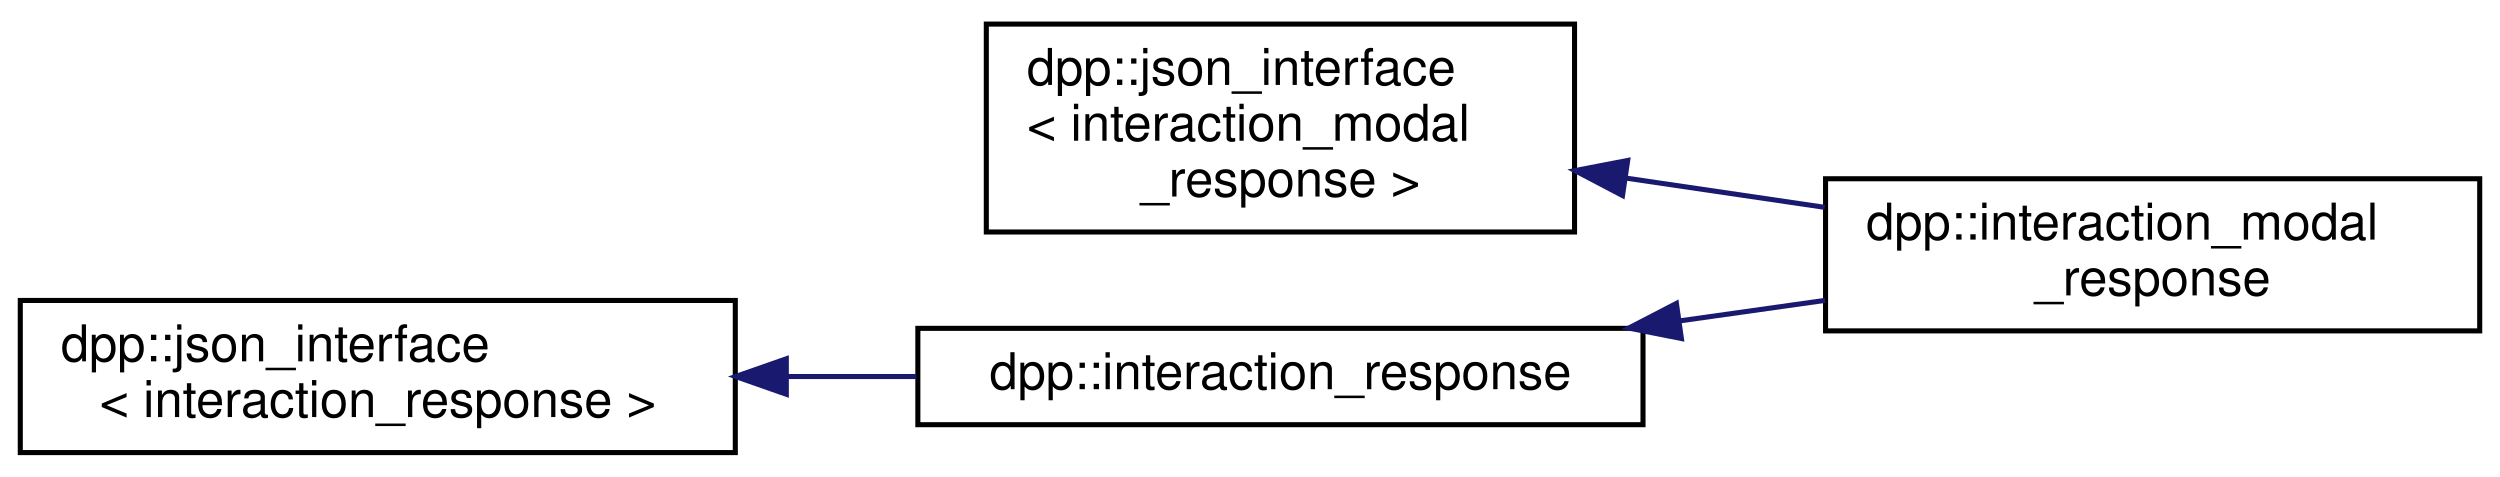
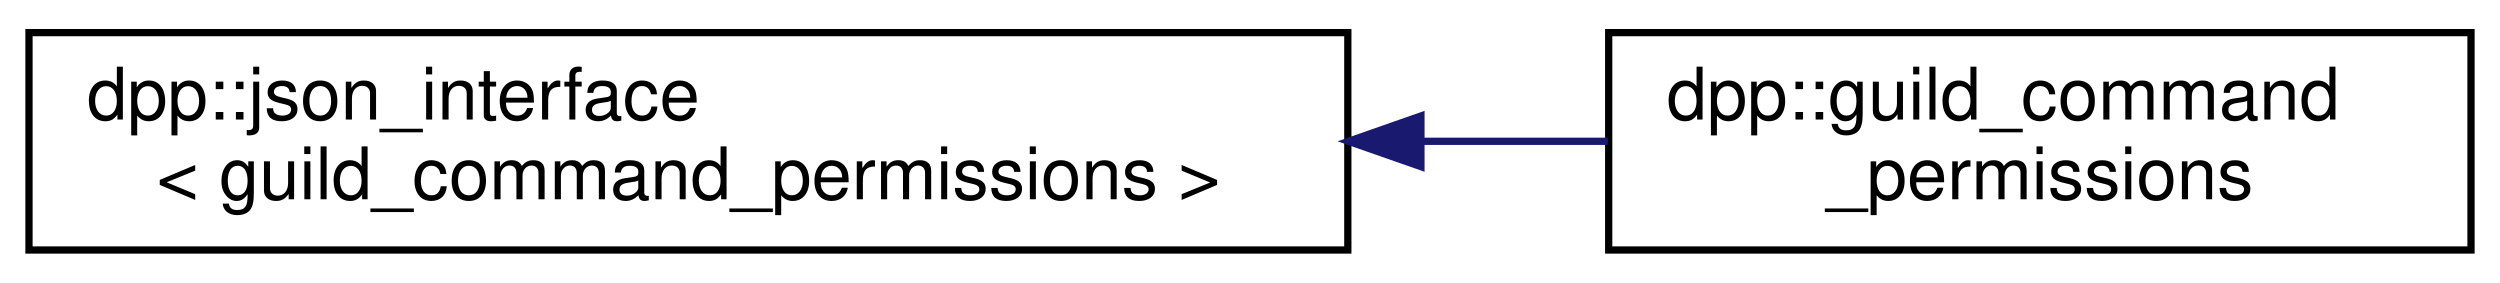
- <svg xmlns="http://www.w3.org/2000/svg" xmlns:xlink="http://www.w3.org/1999/xlink" width="493pt" height="94pt" viewBox="0.00 0.00 493.00 93.50">
-   <g id="graph0" class="graph" transform="scale(1 1) rotate(0) translate(4 89.5)">
+ <svg xmlns="http://www.w3.org/2000/svg" xmlns:xlink="http://www.w3.org/1999/xlink" width="345pt" height="39pt" viewBox="0.00 0.00 345.00 39.00">
+   <g id="graph0" class="graph" transform="scale(1 1) rotate(0) translate(4 35)">
    <g id="node1" class="node">
      <g id="a_node1">
        <a xlink:href="structdpp_1_1json__interface.html" target="_top" xlink:title=" ">
-           <polygon fill="none" stroke="black" points="190.5,-44 190.5,-85 306.5,-85 306.5,-44 190.5,-44" />
-           <text text-anchor="start" x="198.5" y="-73" font-family="Helvetica,sans-Serif" font-size="10.00">dpp::json_interface</text>
-           <text text-anchor="start" x="198.5" y="-62" font-family="Helvetica,sans-Serif" font-size="10.00">&lt; interaction_modal</text>
-           <text text-anchor="middle" x="248.5" y="-51" font-family="Helvetica,sans-Serif" font-size="10.00">_response &gt;</text>
+           <polygon fill="none" stroke="black" points="0,-0.5 0,-30.5 182,-30.5 182,-0.5 0,-0.5" />
+           <text text-anchor="start" x="8" y="-18.5" font-family="Helvetica,sans-Serif" font-size="10.00">dpp::json_interface</text>
+           <text text-anchor="middle" x="91" y="-7.5" font-family="Helvetica,sans-Serif" font-size="10.00">&lt; guild_command_permissions &gt;</text>
        </a>
      </g>
    </g>
    <g id="node2" class="node">
      <g id="a_node2">
-         <a xlink:href="structdpp_1_1interaction__modal__response.html" target="_top" xlink:title="Represents a modal dialog box response to an interaction.">
-           <polygon fill="none" stroke="black" points="356,-24.5 356,-54.5 485,-54.5 485,-24.5 356,-24.5" />
-           <text text-anchor="start" x="364" y="-42.5" font-family="Helvetica,sans-Serif" font-size="10.00">dpp::interaction_modal</text>
-           <text text-anchor="middle" x="420.5" y="-31.5" font-family="Helvetica,sans-Serif" font-size="10.00">_response</text>
+         <a xlink:href="classdpp_1_1guild__command__permissions.html" target="_top" xlink:title="Returned when fetching the permissions for a command in a guild.">
+           <polygon fill="none" stroke="black" points="218,-0.5 218,-30.5 337,-30.5 337,-0.5 218,-0.5" />
+           <text text-anchor="start" x="226" y="-18.5" font-family="Helvetica,sans-Serif" font-size="10.00">dpp::guild_command</text>
+           <text text-anchor="middle" x="277.5" y="-7.5" font-family="Helvetica,sans-Serif" font-size="10.00">_permissions</text>
        </a>
      </g>
    </g>
    <g id="edge1" class="edge">
-       <path fill="none" stroke="midnightblue" d="M316.76,-54.61C329.64,-52.72 343.08,-50.74 355.84,-48.86" />
-       <polygon fill="midnightblue" stroke="midnightblue" points="315.96,-51.19 306.58,-56.11 316.98,-58.11 315.96,-51.19" />
-     </g>
-     <g id="node3" class="node">
-       <g id="a_node3">
-         <a xlink:href="structdpp_1_1json__interface.html" target="_top" xlink:title=" ">
-           <polygon fill="none" stroke="black" points="0,-0.5 0,-30.5 141,-30.5 141,-0.5 0,-0.5" />
-           <text text-anchor="start" x="8" y="-18.5" font-family="Helvetica,sans-Serif" font-size="10.00">dpp::json_interface</text>
-           <text text-anchor="middle" x="70.5" y="-7.5" font-family="Helvetica,sans-Serif" font-size="10.00">&lt; interaction_response &gt;</text>
-         </a>
-       </g>
-     </g>
-     <g id="node4" class="node">
-       <g id="a_node4">
-         <a xlink:href="structdpp_1_1interaction__response.html" target="_top" xlink:title="A response to an interaction, used to reply to a command and initiate a message, which can be hidden ...">
-           <polygon fill="none" stroke="black" points="177,-6 177,-25 320,-25 320,-6 177,-6" />
-           <text text-anchor="middle" x="248.5" y="-13" font-family="Helvetica,sans-Serif" font-size="10.00">dpp::interaction_response</text>
-         </a>
-       </g>
-     </g>
-     <g id="edge2" class="edge">
-       <path fill="none" stroke="midnightblue" d="M151.32,-15.5C159.79,-15.5 168.36,-15.5 176.71,-15.5" />
-       <polygon fill="midnightblue" stroke="midnightblue" points="151.06,-12 141.06,-15.5 151.06,-19 151.06,-12" />
-     </g>
-     <g id="edge3" class="edge">
-       <path fill="none" stroke="midnightblue" d="M327.15,-26.46C336.78,-27.82 346.54,-29.2 355.92,-30.52" />
-       <polygon fill="midnightblue" stroke="midnightblue" points="327.57,-22.99 317.18,-25.05 326.59,-29.92 327.57,-22.99" />
+       <path fill="none" stroke="midnightblue" d="M192.35,-15.5C201.06,-15.5 209.68,-15.5 217.89,-15.5" />
+       <polygon fill="midnightblue" stroke="midnightblue" points="192.09,-12 182.09,-15.5 192.09,-19 192.09,-12" />
    </g>
  </g>
</svg>
